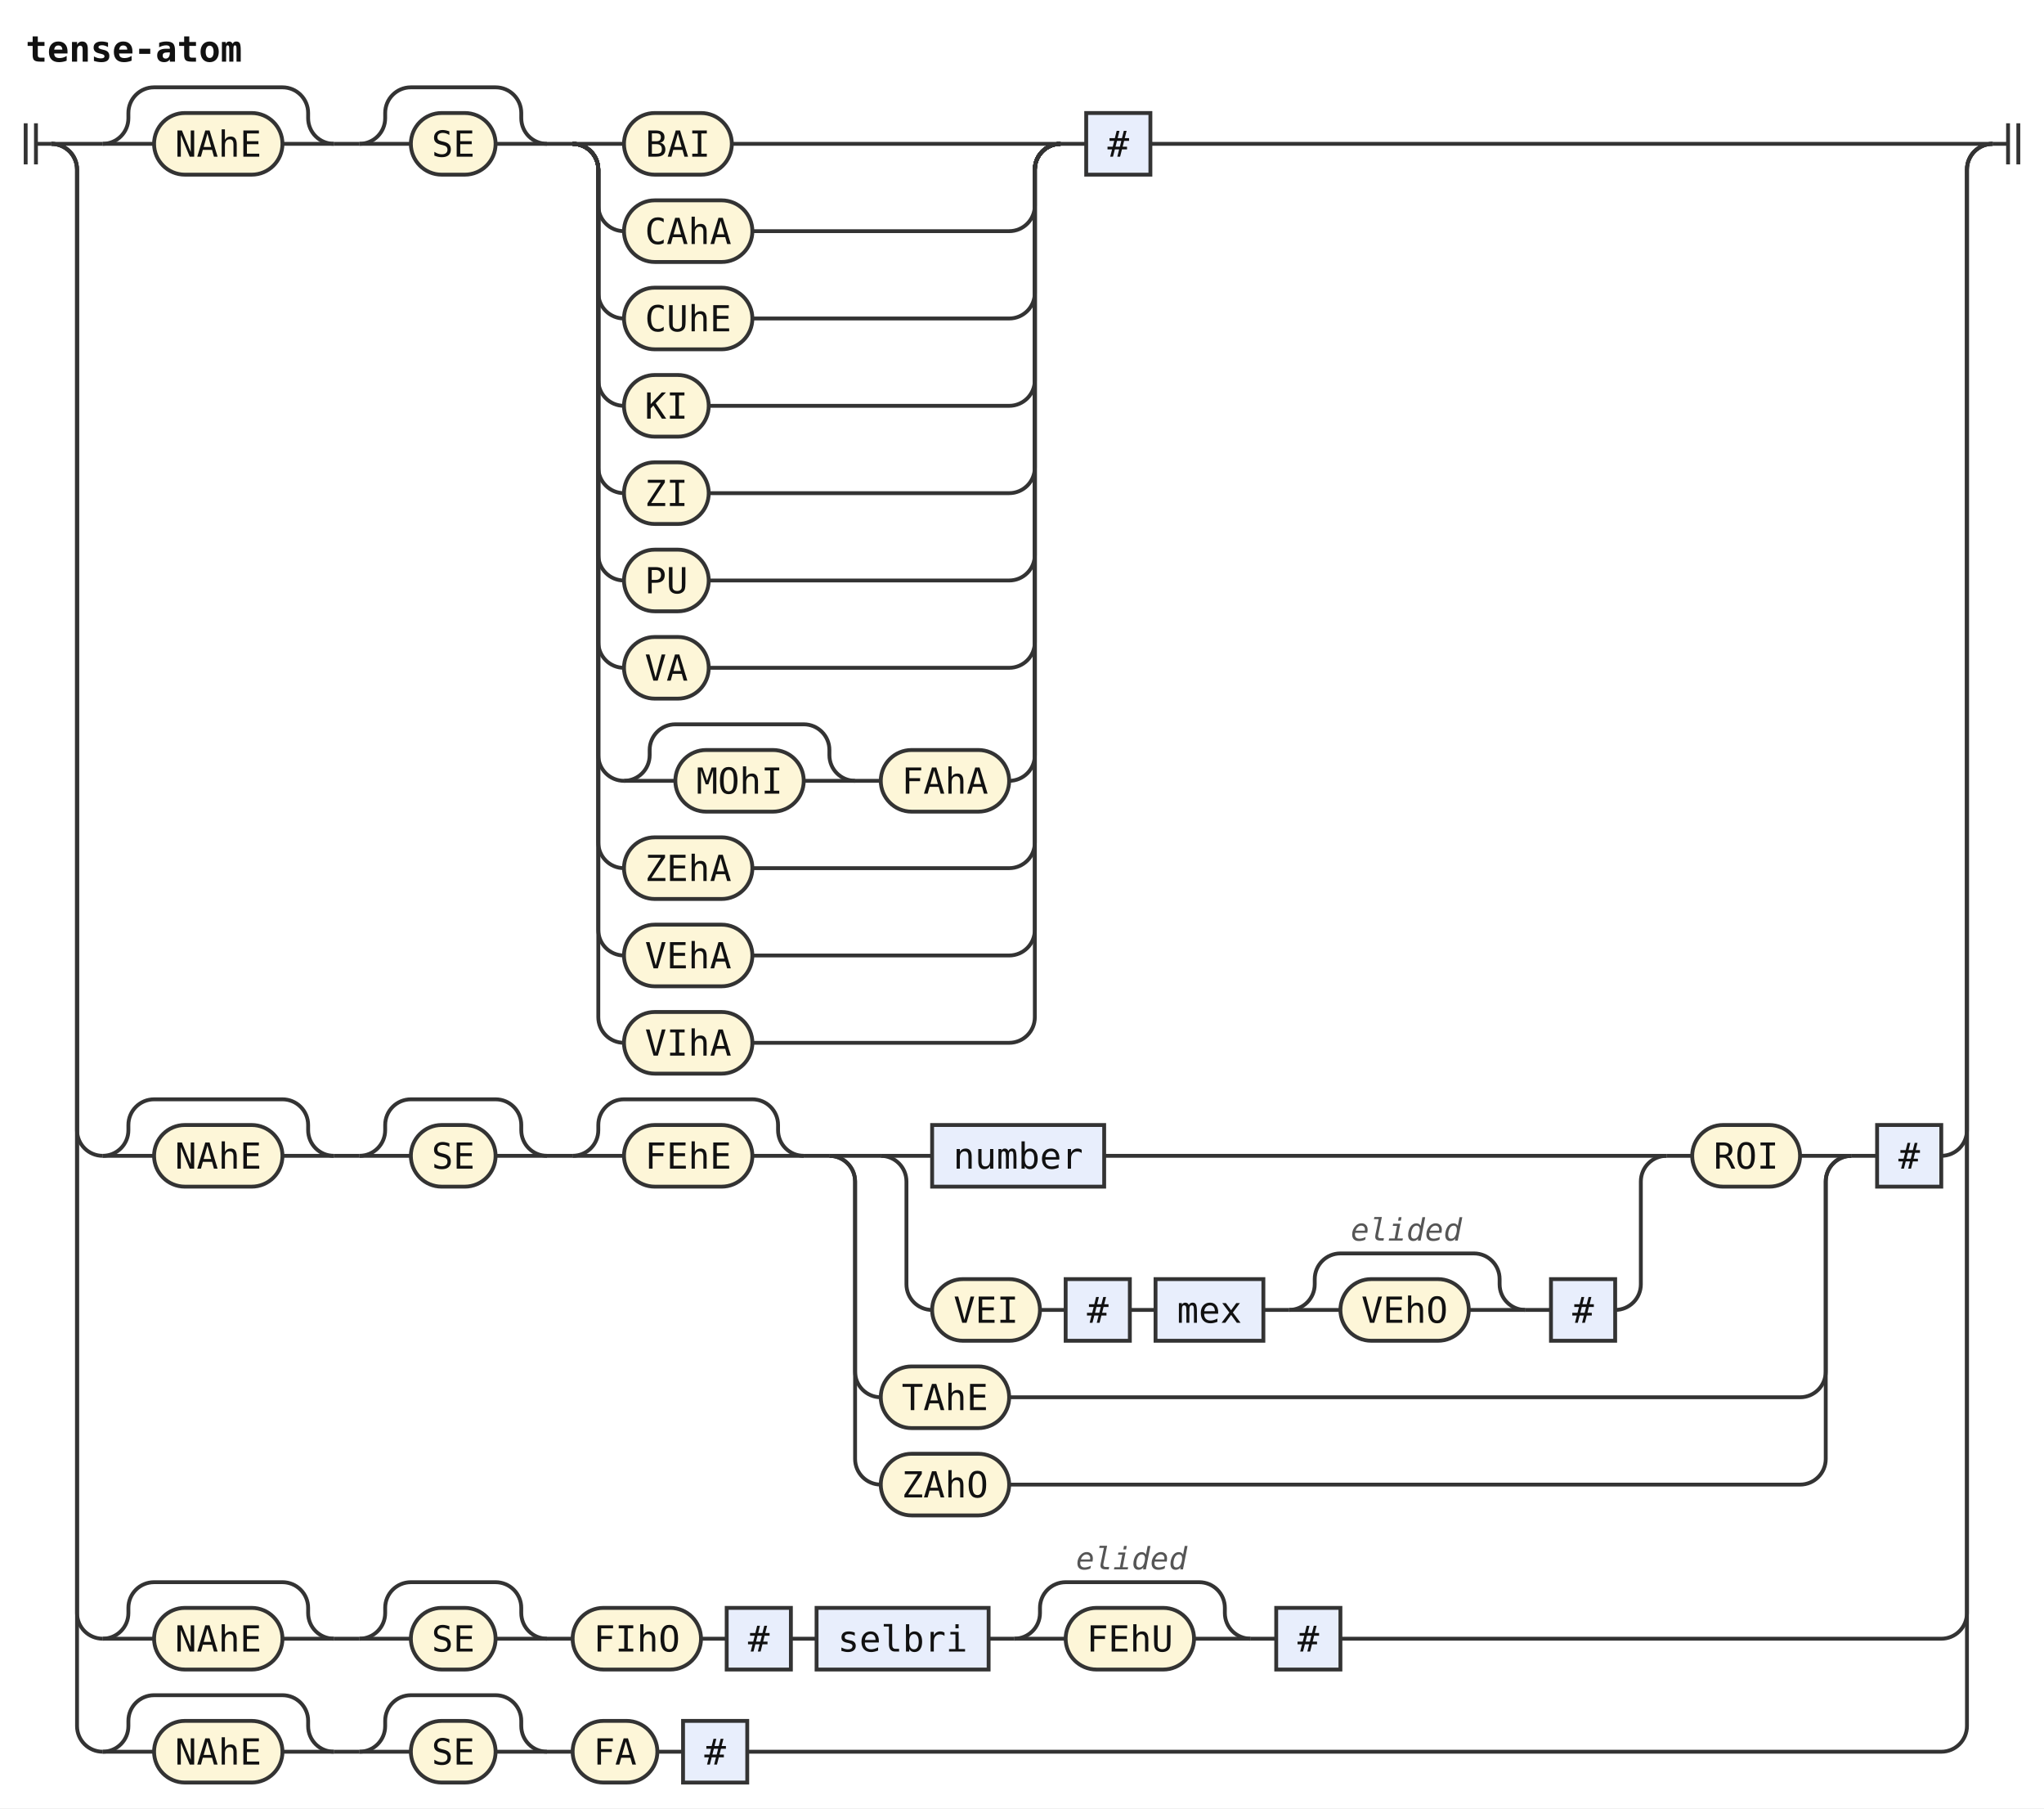
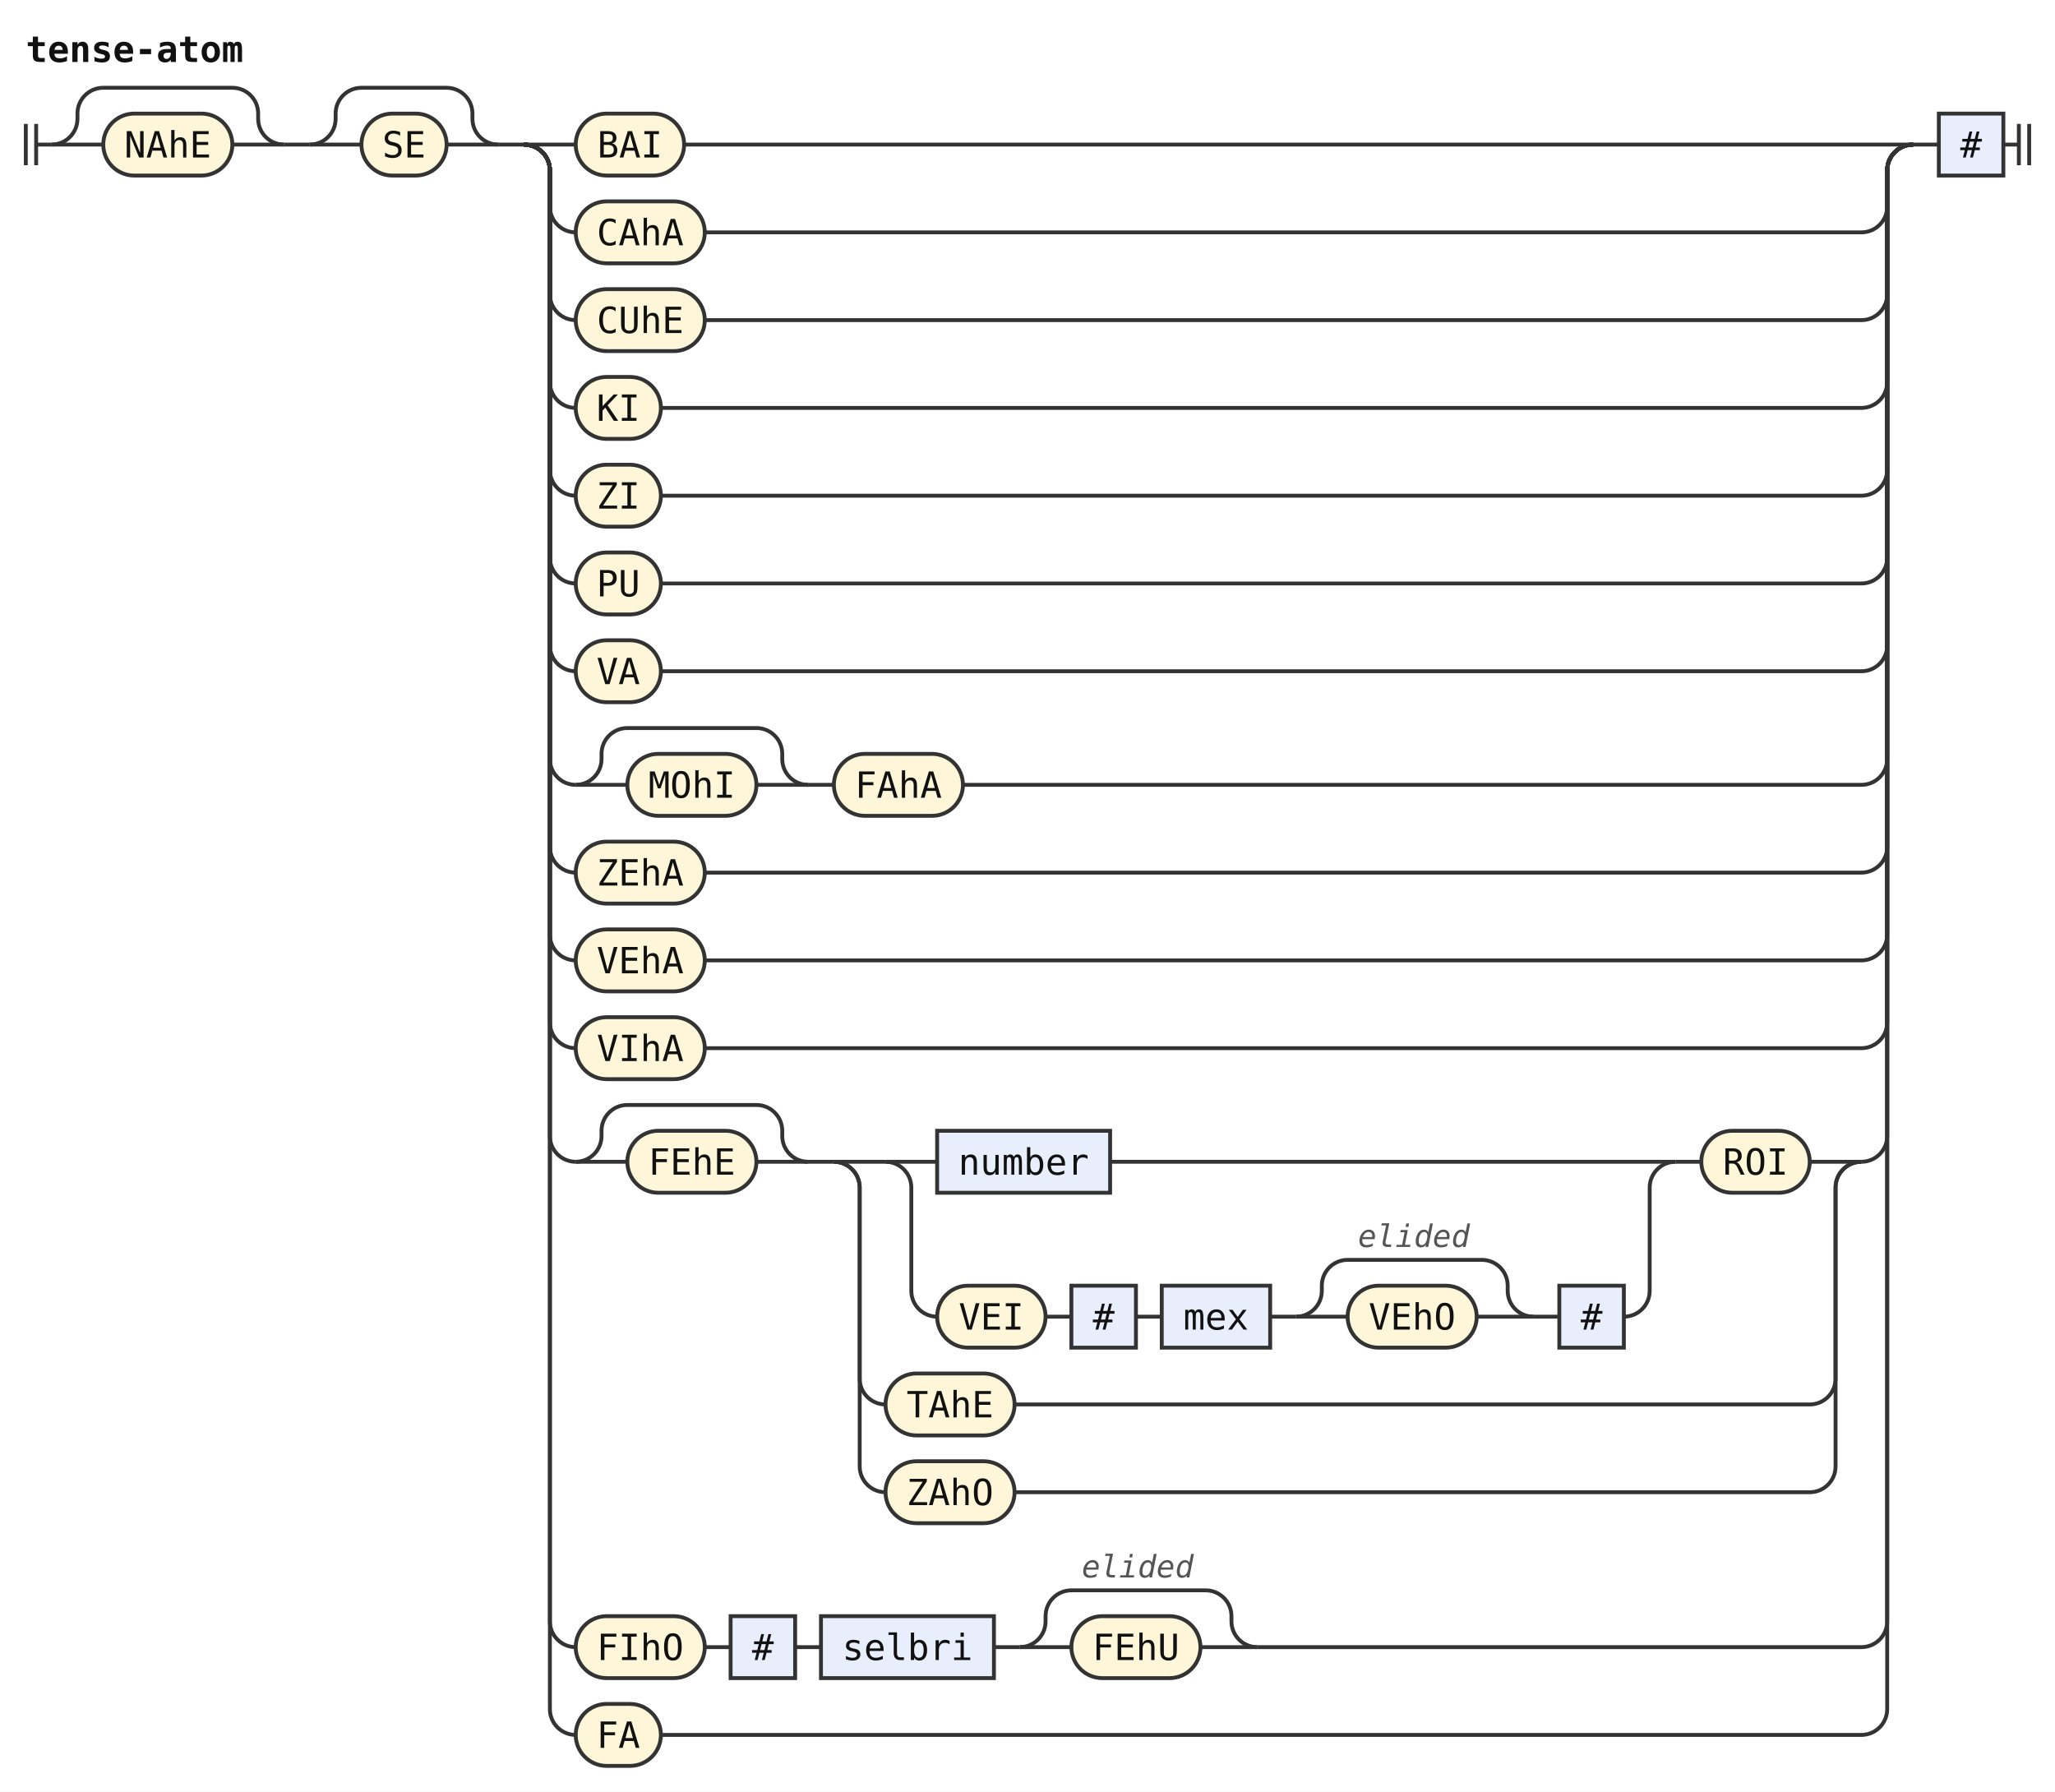
- <svg xmlns="http://www.w3.org/2000/svg" width="796" height="704" viewBox="0 0 796 704" role="img" aria-label="Railroad diagram of the rule tense-atom">
+ <svg xmlns="http://www.w3.org/2000/svg" width="796" height="694" viewBox="0 0 796 694" role="img" aria-label="Railroad diagram of the rule tense-atom">
  <style>path{fill:none;stroke:#333;stroke-width:1.5}.rule rect{fill:#e8eefc;stroke:#333;stroke-width:1.5}.terminal rect{fill:#fdf6d8;stroke:#333;stroke-width:1.5}text{font-family:ui-monospace,SFMono-Regular,Menlo,Consolas,"DejaVu Sans Mono","Liberation Mono",monospace;font-size:14px;fill:#111;text-anchor:middle}text.label{font-size:12px;font-style:italic;fill:#555;text-anchor:start}text.title{font-weight:bold;text-anchor:start}</style>
  <rect width="100%" height="100%" fill="#fff" />
  <text class="title" x="10" y="24" textLength="84" lengthAdjust="spacingAndGlyphs">tense-atom</text>
  <path d="M10 48v16m4 -16v16M14 56h6" />
  <path d="M20 56h20" />
-   <path d="M40 56h20" />
  <g class="terminal">
-     <rect x="60" y="44" width="50" height="24" rx="12" />
-     <text x="85" y="61" textLength="33.6" lengthAdjust="spacingAndGlyphs">NAhE</text>
+     <rect x="40" y="44" width="50" height="24" rx="12" />
+     <text x="65" y="61" textLength="33.6" lengthAdjust="spacingAndGlyphs">NAhE</text>
  </g>
-   <path d="M110 56H130" />
-   <path d="M40 56a10 10 0 0 0 10 -10V44a10 10 0 0 1 10 -10H110a10 10 0 0 1 10 10V46a10 10 0 0 0 10 10" />
-   <path d="M130 56h10" />
-   <path d="M140 56h20" />
+   <path d="M90 56H110" />
+   <path d="M20 56a10 10 0 0 0 10 -10V44a10 10 0 0 1 10 -10H90a10 10 0 0 1 10 10V46a10 10 0 0 0 10 10" />
+   <path d="M110 56h10" />
+   <path d="M120 56h20" />
  <g class="terminal">
-     <rect x="160" y="44" width="33" height="24" rx="12" />
-     <text x="176.5" y="61" textLength="16.8" lengthAdjust="spacingAndGlyphs">SE</text>
+     <rect x="140" y="44" width="33" height="24" rx="12" />
+     <text x="156.5" y="61" textLength="16.8" lengthAdjust="spacingAndGlyphs">SE</text>
  </g>
-   <path d="M193 56H213" />
-   <path d="M140 56a10 10 0 0 0 10 -10V44a10 10 0 0 1 10 -10H193a10 10 0 0 1 10 10V46a10 10 0 0 0 10 10" />
-   <path d="M213 56h10" />
-   <path d="M223 56h20" />
+   <path d="M173 56H193" />
+   <path d="M120 56a10 10 0 0 0 10 -10V44a10 10 0 0 1 10 -10H173a10 10 0 0 1 10 10V46a10 10 0 0 0 10 10" />
+   <path d="M193 56h10" />
+   <path d="M203 56h20" />
  <g class="terminal">
-     <rect x="243" y="44" width="42" height="24" rx="12" />
-     <text x="264" y="61" textLength="25.2" lengthAdjust="spacingAndGlyphs">BAI</text>
+     <rect x="223" y="44" width="42" height="24" rx="12" />
+     <text x="244" y="61" textLength="25.2" lengthAdjust="spacingAndGlyphs">BAI</text>
  </g>
-   <path d="M285 56H413" />
-   <path d="M223 56a10 10 0 0 1 10 10V80a10 10 0 0 0 10 10" />
+   <path d="M265 56H741" />
+   <path d="M203 56a10 10 0 0 1 10 10V80a10 10 0 0 0 10 10" />
  <g class="terminal">
-     <rect x="243" y="78" width="50" height="24" rx="12" />
-     <text x="268" y="95" textLength="33.6" lengthAdjust="spacingAndGlyphs">CAhA</text>
+     <rect x="223" y="78" width="50" height="24" rx="12" />
+     <text x="248" y="95" textLength="33.6" lengthAdjust="spacingAndGlyphs">CAhA</text>
  </g>
-   <path d="M293 90H393a10 10 0 0 0 10 -10V66a10 10 0 0 1 10 -10" />
-   <path d="M223 56a10 10 0 0 1 10 10V114a10 10 0 0 0 10 10" />
+   <path d="M273 90H721a10 10 0 0 0 10 -10V66a10 10 0 0 1 10 -10" />
+   <path d="M203 56a10 10 0 0 1 10 10V114a10 10 0 0 0 10 10" />
  <g class="terminal">
-     <rect x="243" y="112" width="50" height="24" rx="12" />
-     <text x="268" y="129" textLength="33.6" lengthAdjust="spacingAndGlyphs">CUhE</text>
+     <rect x="223" y="112" width="50" height="24" rx="12" />
+     <text x="248" y="129" textLength="33.6" lengthAdjust="spacingAndGlyphs">CUhE</text>
  </g>
-   <path d="M293 124H393a10 10 0 0 0 10 -10V66a10 10 0 0 1 10 -10" />
-   <path d="M223 56a10 10 0 0 1 10 10V148a10 10 0 0 0 10 10" />
+   <path d="M273 124H721a10 10 0 0 0 10 -10V66a10 10 0 0 1 10 -10" />
+   <path d="M203 56a10 10 0 0 1 10 10V148a10 10 0 0 0 10 10" />
  <g class="terminal">
-     <rect x="243" y="146" width="33" height="24" rx="12" />
-     <text x="259.5" y="163" textLength="16.8" lengthAdjust="spacingAndGlyphs">KI</text>
+     <rect x="223" y="146" width="33" height="24" rx="12" />
+     <text x="239.5" y="163" textLength="16.8" lengthAdjust="spacingAndGlyphs">KI</text>
  </g>
-   <path d="M276 158H393a10 10 0 0 0 10 -10V66a10 10 0 0 1 10 -10" />
-   <path d="M223 56a10 10 0 0 1 10 10V182a10 10 0 0 0 10 10" />
+   <path d="M256 158H721a10 10 0 0 0 10 -10V66a10 10 0 0 1 10 -10" />
+   <path d="M203 56a10 10 0 0 1 10 10V182a10 10 0 0 0 10 10" />
  <g class="terminal">
-     <rect x="243" y="180" width="33" height="24" rx="12" />
-     <text x="259.5" y="197" textLength="16.8" lengthAdjust="spacingAndGlyphs">ZI</text>
+     <rect x="223" y="180" width="33" height="24" rx="12" />
+     <text x="239.5" y="197" textLength="16.8" lengthAdjust="spacingAndGlyphs">ZI</text>
  </g>
-   <path d="M276 192H393a10 10 0 0 0 10 -10V66a10 10 0 0 1 10 -10" />
-   <path d="M223 56a10 10 0 0 1 10 10V216a10 10 0 0 0 10 10" />
+   <path d="M256 192H721a10 10 0 0 0 10 -10V66a10 10 0 0 1 10 -10" />
+   <path d="M203 56a10 10 0 0 1 10 10V216a10 10 0 0 0 10 10" />
  <g class="terminal">
-     <rect x="243" y="214" width="33" height="24" rx="12" />
-     <text x="259.5" y="231" textLength="16.8" lengthAdjust="spacingAndGlyphs">PU</text>
+     <rect x="223" y="214" width="33" height="24" rx="12" />
+     <text x="239.5" y="231" textLength="16.8" lengthAdjust="spacingAndGlyphs">PU</text>
  </g>
-   <path d="M276 226H393a10 10 0 0 0 10 -10V66a10 10 0 0 1 10 -10" />
-   <path d="M223 56a10 10 0 0 1 10 10V250a10 10 0 0 0 10 10" />
+   <path d="M256 226H721a10 10 0 0 0 10 -10V66a10 10 0 0 1 10 -10" />
+   <path d="M203 56a10 10 0 0 1 10 10V250a10 10 0 0 0 10 10" />
  <g class="terminal">
-     <rect x="243" y="248" width="33" height="24" rx="12" />
-     <text x="259.5" y="265" textLength="16.8" lengthAdjust="spacingAndGlyphs">VA</text>
+     <rect x="223" y="248" width="33" height="24" rx="12" />
+     <text x="239.5" y="265" textLength="16.8" lengthAdjust="spacingAndGlyphs">VA</text>
  </g>
-   <path d="M276 260H393a10 10 0 0 0 10 -10V66a10 10 0 0 1 10 -10" />
-   <path d="M223 56a10 10 0 0 1 10 10V294a10 10 0 0 0 10 10" />
-   <path d="M243 304h20" />
+   <path d="M256 260H721a10 10 0 0 0 10 -10V66a10 10 0 0 1 10 -10" />
+   <path d="M203 56a10 10 0 0 1 10 10V294a10 10 0 0 0 10 10" />
+   <path d="M223 304h20" />
  <g class="terminal">
-     <rect x="263" y="292" width="50" height="24" rx="12" />
-     <text x="288" y="309" textLength="33.6" lengthAdjust="spacingAndGlyphs">MOhI</text>
+     <rect x="243" y="292" width="50" height="24" rx="12" />
+     <text x="268" y="309" textLength="33.6" lengthAdjust="spacingAndGlyphs">MOhI</text>
  </g>
-   <path d="M313 304H333" />
-   <path d="M243 304a10 10 0 0 0 10 -10V292a10 10 0 0 1 10 -10H313a10 10 0 0 1 10 10V294a10 10 0 0 0 10 10" />
-   <path d="M333 304h10" />
+   <path d="M293 304H313" />
+   <path d="M223 304a10 10 0 0 0 10 -10V292a10 10 0 0 1 10 -10H293a10 10 0 0 1 10 10V294a10 10 0 0 0 10 10" />
+   <path d="M313 304h10" />
  <g class="terminal">
-     <rect x="343" y="292" width="50" height="24" rx="12" />
-     <text x="368" y="309" textLength="33.6" lengthAdjust="spacingAndGlyphs">FAhA</text>
+     <rect x="323" y="292" width="50" height="24" rx="12" />
+     <text x="348" y="309" textLength="33.6" lengthAdjust="spacingAndGlyphs">FAhA</text>
  </g>
-   <path d="M393 304H393a10 10 0 0 0 10 -10V66a10 10 0 0 1 10 -10" />
-   <path d="M223 56a10 10 0 0 1 10 10V328a10 10 0 0 0 10 10" />
+   <path d="M373 304H721a10 10 0 0 0 10 -10V66a10 10 0 0 1 10 -10" />
+   <path d="M203 56a10 10 0 0 1 10 10V328a10 10 0 0 0 10 10" />
  <g class="terminal">
-     <rect x="243" y="326" width="50" height="24" rx="12" />
-     <text x="268" y="343" textLength="33.6" lengthAdjust="spacingAndGlyphs">ZEhA</text>
+     <rect x="223" y="326" width="50" height="24" rx="12" />
+     <text x="248" y="343" textLength="33.6" lengthAdjust="spacingAndGlyphs">ZEhA</text>
  </g>
-   <path d="M293 338H393a10 10 0 0 0 10 -10V66a10 10 0 0 1 10 -10" />
-   <path d="M223 56a10 10 0 0 1 10 10V362a10 10 0 0 0 10 10" />
+   <path d="M273 338H721a10 10 0 0 0 10 -10V66a10 10 0 0 1 10 -10" />
+   <path d="M203 56a10 10 0 0 1 10 10V362a10 10 0 0 0 10 10" />
  <g class="terminal">
-     <rect x="243" y="360" width="50" height="24" rx="12" />
-     <text x="268" y="377" textLength="33.6" lengthAdjust="spacingAndGlyphs">VEhA</text>
+     <rect x="223" y="360" width="50" height="24" rx="12" />
+     <text x="248" y="377" textLength="33.6" lengthAdjust="spacingAndGlyphs">VEhA</text>
  </g>
-   <path d="M293 372H393a10 10 0 0 0 10 -10V66a10 10 0 0 1 10 -10" />
-   <path d="M223 56a10 10 0 0 1 10 10V396a10 10 0 0 0 10 10" />
+   <path d="M273 372H721a10 10 0 0 0 10 -10V66a10 10 0 0 1 10 -10" />
+   <path d="M203 56a10 10 0 0 1 10 10V396a10 10 0 0 0 10 10" />
  <g class="terminal">
-     <rect x="243" y="394" width="50" height="24" rx="12" />
-     <text x="268" y="411" textLength="33.6" lengthAdjust="spacingAndGlyphs">VIhA</text>
+     <rect x="223" y="394" width="50" height="24" rx="12" />
+     <text x="248" y="411" textLength="33.6" lengthAdjust="spacingAndGlyphs">VIhA</text>
  </g>
-   <path d="M293 406H393a10 10 0 0 0 10 -10V66a10 10 0 0 1 10 -10" />
-   <path d="M413 56h10" />
-   <g class="rule">
-     <rect x="423" y="44" width="25" height="24" rx="0" />
-     <text x="435.5" y="61" textLength="8.4" lengthAdjust="spacingAndGlyphs">#</text>
-   </g>
-   <path d="M448 56H776" />
-   <path d="M20 56a10 10 0 0 1 10 10V440a10 10 0 0 0 10 10" />
-   <path d="M40 450h20" />
-   <g class="terminal">
-     <rect x="60" y="438" width="50" height="24" rx="12" />
-     <text x="85" y="455" textLength="33.6" lengthAdjust="spacingAndGlyphs">NAhE</text>
-   </g>
-   <path d="M110 450H130" />
-   <path d="M40 450a10 10 0 0 0 10 -10V438a10 10 0 0 1 10 -10H110a10 10 0 0 1 10 10V440a10 10 0 0 0 10 10" />
-   <path d="M130 450h10" />
-   <path d="M140 450h20" />
-   <g class="terminal">
-     <rect x="160" y="438" width="33" height="24" rx="12" />
-     <text x="176.5" y="455" textLength="16.8" lengthAdjust="spacingAndGlyphs">SE</text>
-   </g>
-   <path d="M193 450H213" />
-   <path d="M140 450a10 10 0 0 0 10 -10V438a10 10 0 0 1 10 -10H193a10 10 0 0 1 10 10V440a10 10 0 0 0 10 10" />
-   <path d="M213 450h10" />
+   <path d="M273 406H721a10 10 0 0 0 10 -10V66a10 10 0 0 1 10 -10" />
+   <path d="M203 56a10 10 0 0 1 10 10V440a10 10 0 0 0 10 10" />
  <path d="M223 450h20" />
  <g class="terminal">
    <rect x="243" y="438" width="50" height="24" rx="12" />
    <text x="268" y="455" textLength="33.6" lengthAdjust="spacingAndGlyphs">FEhE</text>
  </g>
  <path d="M293 450H313" />
  <path d="M223 450a10 10 0 0 0 10 -10V438a10 10 0 0 1 10 -10H293a10 10 0 0 1 10 10V440a10 10 0 0 0 10 10" />
  <path d="M313 450h10" />
  <path d="M323 450h20" />
  <path d="M343 450h20" />
  <g class="rule">
    <rect x="363" y="438" width="67" height="24" rx="0" />
    <text x="396.5" y="455" textLength="50.4" lengthAdjust="spacingAndGlyphs">number</text>
  </g>
  <path d="M430 450H649" />
  <path d="M343 450a10 10 0 0 1 10 10V500a10 10 0 0 0 10 10" />
  <g class="terminal">
    <rect x="363" y="498" width="42" height="24" rx="12" />
    <text x="384" y="515" textLength="25.2" lengthAdjust="spacingAndGlyphs">VEI</text>
  </g>
  <path d="M405 510h10" />
  <g class="rule">
    <rect x="415" y="498" width="25" height="24" rx="0" />
    <text x="427.5" y="515" textLength="8.4" lengthAdjust="spacingAndGlyphs">#</text>
  </g>
  <path d="M440 510h10" />
  <g class="rule">
    <rect x="450" y="498" width="42" height="24" rx="0" />
    <text x="471" y="515" textLength="25.2" lengthAdjust="spacingAndGlyphs">mex</text>
  </g>
  <path d="M492 510h10" />
  <path d="M502 510h20" />
  <g class="terminal">
    <rect x="522" y="498" width="50" height="24" rx="12" />
    <text x="547" y="515" textLength="33.6" lengthAdjust="spacingAndGlyphs">VEhO</text>
  </g>
  <path d="M572 510H594" />
  <path d="M502 510a10 10 0 0 0 10 -10V498a10 10 0 0 1 10 -10H574a10 10 0 0 1 10 10V500a10 10 0 0 0 10 10" />
  <text class="label" x="526" y="483" textLength="43.2" lengthAdjust="spacingAndGlyphs">elided</text>
  <path d="M594 510h10" />
  <g class="rule">
    <rect x="604" y="498" width="25" height="24" rx="0" />
    <text x="616.5" y="515" textLength="8.4" lengthAdjust="spacingAndGlyphs">#</text>
  </g>
  <path d="M629 510H629a10 10 0 0 0 10 -10V460a10 10 0 0 1 10 -10" />
  <path d="M649 450h10" />
  <g class="terminal">
    <rect x="659" y="438" width="42" height="24" rx="12" />
    <text x="680" y="455" textLength="25.2" lengthAdjust="spacingAndGlyphs">ROI</text>
  </g>
  <path d="M701 450H721" />
  <path d="M323 450a10 10 0 0 1 10 10V534a10 10 0 0 0 10 10" />
  <g class="terminal">
    <rect x="343" y="532" width="50" height="24" rx="12" />
    <text x="368" y="549" textLength="33.6" lengthAdjust="spacingAndGlyphs">TAhE</text>
  </g>
  <path d="M393 544H701a10 10 0 0 0 10 -10V460a10 10 0 0 1 10 -10" />
  <path d="M323 450a10 10 0 0 1 10 10V568a10 10 0 0 0 10 10" />
  <g class="terminal">
    <rect x="343" y="566" width="50" height="24" rx="12" />
    <text x="368" y="583" textLength="33.6" lengthAdjust="spacingAndGlyphs">ZAhO</text>
  </g>
  <path d="M393 578H701a10 10 0 0 0 10 -10V460a10 10 0 0 1 10 -10" />
-   <path d="M721 450h10" />
-   <g class="rule">
-     <rect x="731" y="438" width="25" height="24" rx="0" />
-     <text x="743.5" y="455" textLength="8.4" lengthAdjust="spacingAndGlyphs">#</text>
-   </g>
-   <path d="M756 450H756a10 10 0 0 0 10 -10V66a10 10 0 0 1 10 -10" />
-   <path d="M20 56a10 10 0 0 1 10 10V628a10 10 0 0 0 10 10" />
-   <path d="M40 638h20" />
-   <g class="terminal">
-     <rect x="60" y="626" width="50" height="24" rx="12" />
-     <text x="85" y="643" textLength="33.6" lengthAdjust="spacingAndGlyphs">NAhE</text>
-   </g>
-   <path d="M110 638H130" />
-   <path d="M40 638a10 10 0 0 0 10 -10V626a10 10 0 0 1 10 -10H110a10 10 0 0 1 10 10V628a10 10 0 0 0 10 10" />
-   <path d="M130 638h10" />
-   <path d="M140 638h20" />
-   <g class="terminal">
-     <rect x="160" y="626" width="33" height="24" rx="12" />
-     <text x="176.5" y="643" textLength="16.8" lengthAdjust="spacingAndGlyphs">SE</text>
-   </g>
-   <path d="M193 638H213" />
-   <path d="M140 638a10 10 0 0 0 10 -10V626a10 10 0 0 1 10 -10H193a10 10 0 0 1 10 10V628a10 10 0 0 0 10 10" />
-   <path d="M213 638h10" />
+   <path d="M721 450H721a10 10 0 0 0 10 -10V66a10 10 0 0 1 10 -10" />
+   <path d="M203 56a10 10 0 0 1 10 10V628a10 10 0 0 0 10 10" />
  <g class="terminal">
    <rect x="223" y="626" width="50" height="24" rx="12" />
    <text x="248" y="643" textLength="33.6" lengthAdjust="spacingAndGlyphs">FIhO</text>
  </g>
  <path d="M273 638h10" />
  <g class="rule">
    <rect x="283" y="626" width="25" height="24" rx="0" />
    <text x="295.5" y="643" textLength="8.4" lengthAdjust="spacingAndGlyphs">#</text>
  </g>
  <path d="M308 638h10" />
  <g class="rule">
    <rect x="318" y="626" width="67" height="24" rx="0" />
    <text x="351.5" y="643" textLength="50.4" lengthAdjust="spacingAndGlyphs">selbri</text>
  </g>
  <path d="M385 638h10" />
  <path d="M395 638h20" />
  <g class="terminal">
    <rect x="415" y="626" width="50" height="24" rx="12" />
    <text x="440" y="643" textLength="33.6" lengthAdjust="spacingAndGlyphs">FEhU</text>
  </g>
  <path d="M465 638H487" />
  <path d="M395 638a10 10 0 0 0 10 -10V626a10 10 0 0 1 10 -10H467a10 10 0 0 1 10 10V628a10 10 0 0 0 10 10" />
  <text class="label" x="419" y="611" textLength="43.2" lengthAdjust="spacingAndGlyphs">elided</text>
-   <path d="M487 638h10" />
+   <path d="M487 638H721a10 10 0 0 0 10 -10V66a10 10 0 0 1 10 -10" />
+   <path d="M203 56a10 10 0 0 1 10 10V662a10 10 0 0 0 10 10" />
+   <g class="terminal">
+     <rect x="223" y="660" width="33" height="24" rx="12" />
+     <text x="239.5" y="677" textLength="16.8" lengthAdjust="spacingAndGlyphs">FA</text>
+   </g>
+   <path d="M256 672H721a10 10 0 0 0 10 -10V66a10 10 0 0 1 10 -10" />
+   <path d="M741 56h10" />
  <g class="rule">
-     <rect x="497" y="626" width="25" height="24" rx="0" />
-     <text x="509.5" y="643" textLength="8.4" lengthAdjust="spacingAndGlyphs">#</text>
+     <rect x="751" y="44" width="25" height="24" rx="0" />
+     <text x="763.5" y="61" textLength="8.4" lengthAdjust="spacingAndGlyphs">#</text>
  </g>
-   <path d="M522 638H756a10 10 0 0 0 10 -10V66a10 10 0 0 1 10 -10" />
-   <path d="M20 56a10 10 0 0 1 10 10V672a10 10 0 0 0 10 10" />
-   <path d="M40 682h20" />
-   <g class="terminal">
-     <rect x="60" y="670" width="50" height="24" rx="12" />
-     <text x="85" y="687" textLength="33.6" lengthAdjust="spacingAndGlyphs">NAhE</text>
-   </g>
-   <path d="M110 682H130" />
-   <path d="M40 682a10 10 0 0 0 10 -10V670a10 10 0 0 1 10 -10H110a10 10 0 0 1 10 10V672a10 10 0 0 0 10 10" />
-   <path d="M130 682h10" />
-   <path d="M140 682h20" />
-   <g class="terminal">
-     <rect x="160" y="670" width="33" height="24" rx="12" />
-     <text x="176.5" y="687" textLength="16.8" lengthAdjust="spacingAndGlyphs">SE</text>
-   </g>
-   <path d="M193 682H213" />
-   <path d="M140 682a10 10 0 0 0 10 -10V670a10 10 0 0 1 10 -10H193a10 10 0 0 1 10 10V672a10 10 0 0 0 10 10" />
-   <path d="M213 682h10" />
-   <g class="terminal">
-     <rect x="223" y="670" width="33" height="24" rx="12" />
-     <text x="239.5" y="687" textLength="16.8" lengthAdjust="spacingAndGlyphs">FA</text>
-   </g>
-   <path d="M256 682h10" />
-   <g class="rule">
-     <rect x="266" y="670" width="25" height="24" rx="0" />
-     <text x="278.5" y="687" textLength="8.4" lengthAdjust="spacingAndGlyphs">#</text>
-   </g>
-   <path d="M291 682H756a10 10 0 0 0 10 -10V66a10 10 0 0 1 10 -10" />
  <path d="M776 56h6m0 -8v16m4 -16v16" />
</svg>
